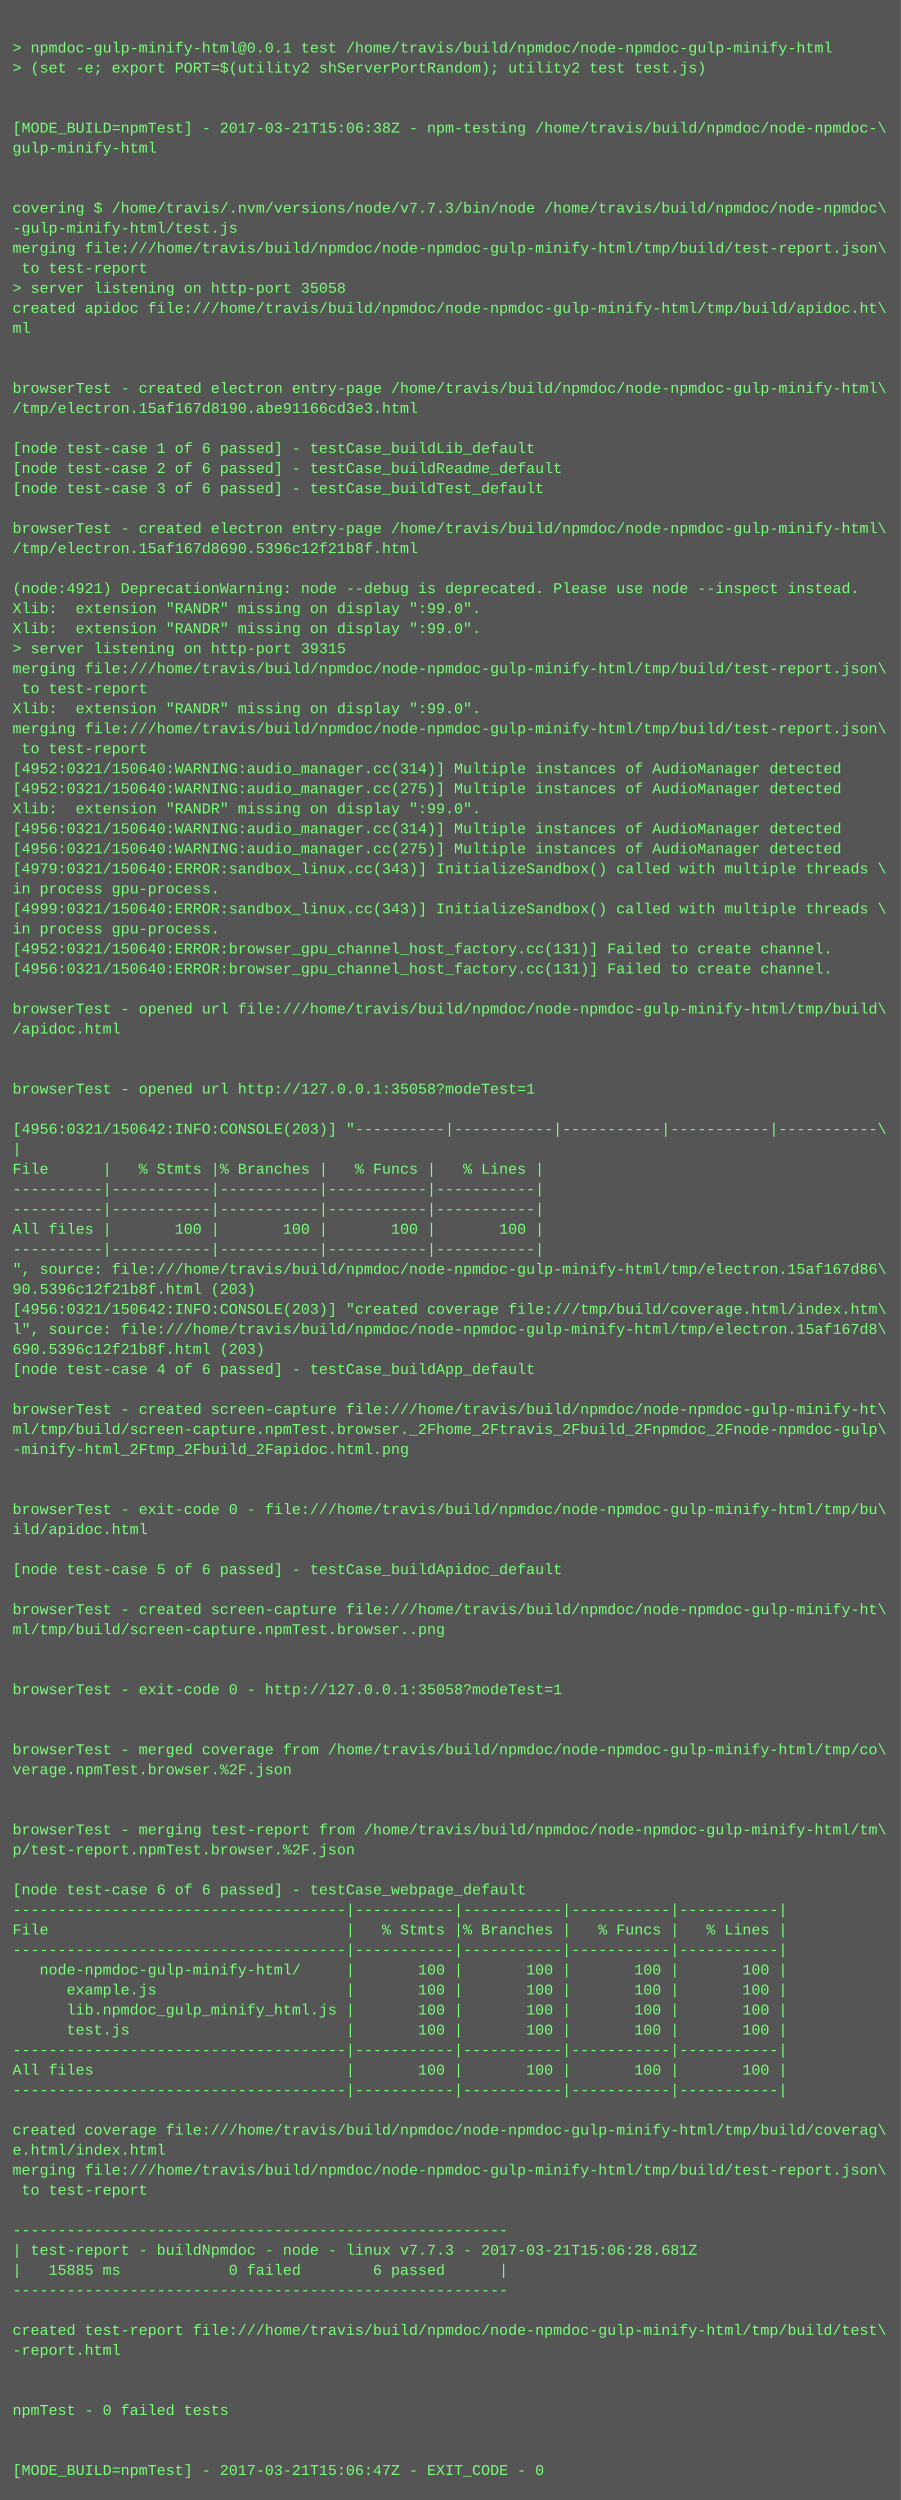
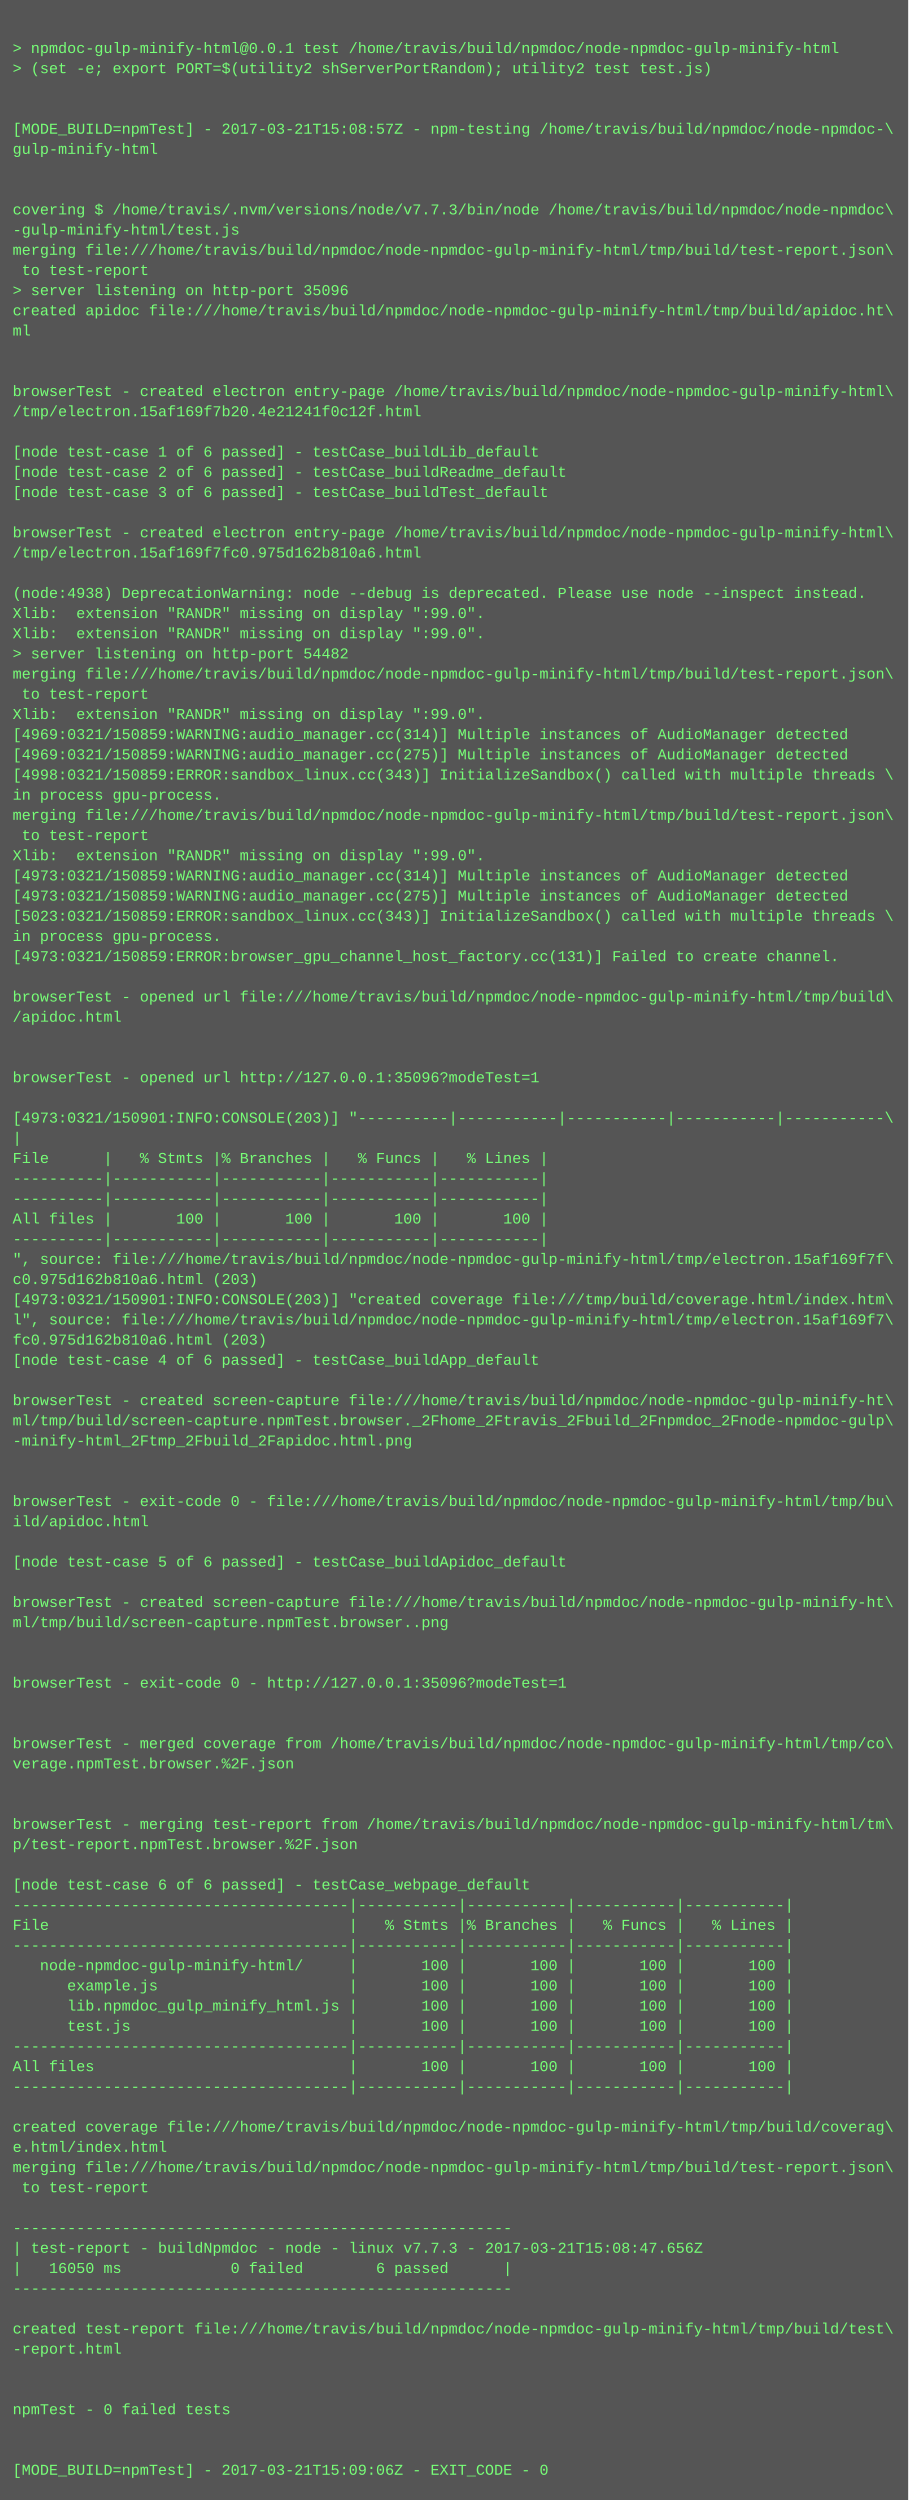
- <svg xmlns="http://www.w3.org/2000/svg" height="1998" width="720">
-   <rect height="1998" fill="#555" width="720" />
+ <svg xmlns="http://www.w3.org/2000/svg" height="1982" width="720">
+   <rect height="1982" fill="#555" width="720" />
  <text fill="#7f7" font-family="Courier New" font-size="12" xml:space="preserve">
    <tspan x="10" y="26" />
    <tspan x="10" y="42">&gt; npmdoc-gulp-minify-html@0.0.1 test /home/travis/build/npmdoc/node-npmdoc-gulp-minify-html</tspan>
    <tspan x="10" y="58">&gt; (set -e; export PORT=$(utility2 shServerPortRandom); utility2 test test.js)</tspan>
    <tspan x="10" y="74" />
    <tspan x="10" y="90" />
-     <tspan x="10" y="106">[MODE_BUILD=npmTest] - 2017-03-21T15:06:38Z - npm-testing /home/travis/build/npmdoc/node-npmdoc-\</tspan>
+     <tspan x="10" y="106">[MODE_BUILD=npmTest] - 2017-03-21T15:08:57Z - npm-testing /home/travis/build/npmdoc/node-npmdoc-\</tspan>
    <tspan x="10" y="122">gulp-minify-html</tspan>
    <tspan x="10" y="138" />
    <tspan x="10" y="154" />
    <tspan x="10" y="170">covering $ /home/travis/.nvm/versions/node/v7.7.3/bin/node /home/travis/build/npmdoc/node-npmdoc\</tspan>
    <tspan x="10" y="186">-gulp-minify-html/test.js</tspan>
    <tspan x="10" y="202">merging file:///home/travis/build/npmdoc/node-npmdoc-gulp-minify-html/tmp/build/test-report.json\</tspan>
    <tspan x="10" y="218"> to test-report</tspan>
-     <tspan x="10" y="234">&gt; server listening on http-port 35058</tspan>
+     <tspan x="10" y="234">&gt; server listening on http-port 35096</tspan>
    <tspan x="10" y="250">created apidoc file:///home/travis/build/npmdoc/node-npmdoc-gulp-minify-html/tmp/build/apidoc.ht\</tspan>
    <tspan x="10" y="266">ml</tspan>
    <tspan x="10" y="282" />
    <tspan x="10" y="298" />
    <tspan x="10" y="314">browserTest - created electron entry-page /home/travis/build/npmdoc/node-npmdoc-gulp-minify-html\</tspan>
-     <tspan x="10" y="330">/tmp/electron.15af167d8190.abe91166cd3e3.html</tspan>
+     <tspan x="10" y="330">/tmp/electron.15af169f7b20.4e21241f0c12f.html</tspan>
    <tspan x="10" y="346" />
    <tspan x="10" y="362">[node test-case 1 of 6 passed] - testCase_buildLib_default</tspan>
    <tspan x="10" y="378">[node test-case 2 of 6 passed] - testCase_buildReadme_default</tspan>
    <tspan x="10" y="394">[node test-case 3 of 6 passed] - testCase_buildTest_default</tspan>
    <tspan x="10" y="410" />
    <tspan x="10" y="426">browserTest - created electron entry-page /home/travis/build/npmdoc/node-npmdoc-gulp-minify-html\</tspan>
-     <tspan x="10" y="442">/tmp/electron.15af167d8690.5396c12f21b8f.html</tspan>
+     <tspan x="10" y="442">/tmp/electron.15af169f7fc0.975d162b810a6.html</tspan>
    <tspan x="10" y="458" />
-     <tspan x="10" y="474">(node:4921) DeprecationWarning: node --debug is deprecated. Please use node --inspect instead.</tspan>
+     <tspan x="10" y="474">(node:4938) DeprecationWarning: node --debug is deprecated. Please use node --inspect instead.</tspan>
    <tspan x="10" y="490">Xlib:  extension "RANDR" missing on display ":99.0".</tspan>
    <tspan x="10" y="506">Xlib:  extension "RANDR" missing on display ":99.0".</tspan>
-     <tspan x="10" y="522">&gt; server listening on http-port 39315</tspan>
+     <tspan x="10" y="522">&gt; server listening on http-port 54482</tspan>
    <tspan x="10" y="538">merging file:///home/travis/build/npmdoc/node-npmdoc-gulp-minify-html/tmp/build/test-report.json\</tspan>
    <tspan x="10" y="554"> to test-report</tspan>
    <tspan x="10" y="570">Xlib:  extension "RANDR" missing on display ":99.0".</tspan>
-     <tspan x="10" y="586">merging file:///home/travis/build/npmdoc/node-npmdoc-gulp-minify-html/tmp/build/test-report.json\</tspan>
-     <tspan x="10" y="602"> to test-report</tspan>
-     <tspan x="10" y="618">[4952:0321/150640:WARNING:audio_manager.cc(314)] Multiple instances of AudioManager detected</tspan>
-     <tspan x="10" y="634">[4952:0321/150640:WARNING:audio_manager.cc(275)] Multiple instances of AudioManager detected</tspan>
-     <tspan x="10" y="650">Xlib:  extension "RANDR" missing on display ":99.0".</tspan>
-     <tspan x="10" y="666">[4956:0321/150640:WARNING:audio_manager.cc(314)] Multiple instances of AudioManager detected</tspan>
-     <tspan x="10" y="682">[4956:0321/150640:WARNING:audio_manager.cc(275)] Multiple instances of AudioManager detected</tspan>
-     <tspan x="10" y="698">[4979:0321/150640:ERROR:sandbox_linux.cc(343)] InitializeSandbox() called with multiple threads \</tspan>
-     <tspan x="10" y="714">in process gpu-process. </tspan>
-     <tspan x="10" y="730">[4999:0321/150640:ERROR:sandbox_linux.cc(343)] InitializeSandbox() called with multiple threads \</tspan>
+     <tspan x="10" y="586">[4969:0321/150859:WARNING:audio_manager.cc(314)] Multiple instances of AudioManager detected</tspan>
+     <tspan x="10" y="602">[4969:0321/150859:WARNING:audio_manager.cc(275)] Multiple instances of AudioManager detected</tspan>
+     <tspan x="10" y="618">[4998:0321/150859:ERROR:sandbox_linux.cc(343)] InitializeSandbox() called with multiple threads \</tspan>
+     <tspan x="10" y="634">in process gpu-process. </tspan>
+     <tspan x="10" y="650">merging file:///home/travis/build/npmdoc/node-npmdoc-gulp-minify-html/tmp/build/test-report.json\</tspan>
+     <tspan x="10" y="666"> to test-report</tspan>
+     <tspan x="10" y="682">Xlib:  extension "RANDR" missing on display ":99.0".</tspan>
+     <tspan x="10" y="698">[4973:0321/150859:WARNING:audio_manager.cc(314)] Multiple instances of AudioManager detected</tspan>
+     <tspan x="10" y="714">[4973:0321/150859:WARNING:audio_manager.cc(275)] Multiple instances of AudioManager detected</tspan>
+     <tspan x="10" y="730">[5023:0321/150859:ERROR:sandbox_linux.cc(343)] InitializeSandbox() called with multiple threads \</tspan>
    <tspan x="10" y="746">in process gpu-process. </tspan>
-     <tspan x="10" y="762">[4952:0321/150640:ERROR:browser_gpu_channel_host_factory.cc(131)] Failed to create channel.</tspan>
-     <tspan x="10" y="778">[4956:0321/150640:ERROR:browser_gpu_channel_host_factory.cc(131)] Failed to create channel.</tspan>
-     <tspan x="10" y="794" />
-     <tspan x="10" y="810">browserTest - opened url file:///home/travis/build/npmdoc/node-npmdoc-gulp-minify-html/tmp/build\</tspan>
-     <tspan x="10" y="826">/apidoc.html</tspan>
+     <tspan x="10" y="762">[4973:0321/150859:ERROR:browser_gpu_channel_host_factory.cc(131)] Failed to create channel.</tspan>
+     <tspan x="10" y="778" />
+     <tspan x="10" y="794">browserTest - opened url file:///home/travis/build/npmdoc/node-npmdoc-gulp-minify-html/tmp/build\</tspan>
+     <tspan x="10" y="810">/apidoc.html</tspan>
+     <tspan x="10" y="826" />
    <tspan x="10" y="842" />
-     <tspan x="10" y="858" />
-     <tspan x="10" y="874">browserTest - opened url http://127.0.0.1:35058?modeTest=1</tspan>
-     <tspan x="10" y="890" />
-     <tspan x="10" y="906">[4956:0321/150642:INFO:CONSOLE(203)] "----------|-----------|-----------|-----------|-----------\</tspan>
-     <tspan x="10" y="922">|</tspan>
-     <tspan x="10" y="938">File      |   % Stmts |% Branches |   % Funcs |   % Lines |</tspan>
+     <tspan x="10" y="858">browserTest - opened url http://127.0.0.1:35096?modeTest=1</tspan>
+     <tspan x="10" y="874" />
+     <tspan x="10" y="890">[4973:0321/150901:INFO:CONSOLE(203)] "----------|-----------|-----------|-----------|-----------\</tspan>
+     <tspan x="10" y="906">|</tspan>
+     <tspan x="10" y="922">File      |   % Stmts |% Branches |   % Funcs |   % Lines |</tspan>
+     <tspan x="10" y="938">----------|-----------|-----------|-----------|-----------|</tspan>
    <tspan x="10" y="954">----------|-----------|-----------|-----------|-----------|</tspan>
-     <tspan x="10" y="970">----------|-----------|-----------|-----------|-----------|</tspan>
-     <tspan x="10" y="986">All files |       100 |       100 |       100 |       100 |</tspan>
-     <tspan x="10" y="1002">----------|-----------|-----------|-----------|-----------|</tspan>
-     <tspan x="10" y="1018">", source: file:///home/travis/build/npmdoc/node-npmdoc-gulp-minify-html/tmp/electron.15af167d86\</tspan>
-     <tspan x="10" y="1034">90.5396c12f21b8f.html (203)</tspan>
-     <tspan x="10" y="1050">[4956:0321/150642:INFO:CONSOLE(203)] "created coverage file:///tmp/build/coverage.html/index.htm\</tspan>
-     <tspan x="10" y="1066">l", source: file:///home/travis/build/npmdoc/node-npmdoc-gulp-minify-html/tmp/electron.15af167d8\</tspan>
-     <tspan x="10" y="1082">690.5396c12f21b8f.html (203)</tspan>
-     <tspan x="10" y="1098">[node test-case 4 of 6 passed] - testCase_buildApp_default</tspan>
-     <tspan x="10" y="1114" />
-     <tspan x="10" y="1130">browserTest - created screen-capture file:///home/travis/build/npmdoc/node-npmdoc-gulp-minify-ht\</tspan>
-     <tspan x="10" y="1146">ml/tmp/build/screen-capture.npmTest.browser._2Fhome_2Ftravis_2Fbuild_2Fnpmdoc_2Fnode-npmdoc-gulp\</tspan>
-     <tspan x="10" y="1162">-minify-html_2Ftmp_2Fbuild_2Fapidoc.html.png</tspan>
+     <tspan x="10" y="970">All files |       100 |       100 |       100 |       100 |</tspan>
+     <tspan x="10" y="986">----------|-----------|-----------|-----------|-----------|</tspan>
+     <tspan x="10" y="1002">", source: file:///home/travis/build/npmdoc/node-npmdoc-gulp-minify-html/tmp/electron.15af169f7f\</tspan>
+     <tspan x="10" y="1018">c0.975d162b810a6.html (203)</tspan>
+     <tspan x="10" y="1034">[4973:0321/150901:INFO:CONSOLE(203)] "created coverage file:///tmp/build/coverage.html/index.htm\</tspan>
+     <tspan x="10" y="1050">l", source: file:///home/travis/build/npmdoc/node-npmdoc-gulp-minify-html/tmp/electron.15af169f7\</tspan>
+     <tspan x="10" y="1066">fc0.975d162b810a6.html (203)</tspan>
+     <tspan x="10" y="1082">[node test-case 4 of 6 passed] - testCase_buildApp_default</tspan>
+     <tspan x="10" y="1098" />
+     <tspan x="10" y="1114">browserTest - created screen-capture file:///home/travis/build/npmdoc/node-npmdoc-gulp-minify-ht\</tspan>
+     <tspan x="10" y="1130">ml/tmp/build/screen-capture.npmTest.browser._2Fhome_2Ftravis_2Fbuild_2Fnpmdoc_2Fnode-npmdoc-gulp\</tspan>
+     <tspan x="10" y="1146">-minify-html_2Ftmp_2Fbuild_2Fapidoc.html.png</tspan>
+     <tspan x="10" y="1162" />
    <tspan x="10" y="1178" />
-     <tspan x="10" y="1194" />
-     <tspan x="10" y="1210">browserTest - exit-code 0 - file:///home/travis/build/npmdoc/node-npmdoc-gulp-minify-html/tmp/bu\</tspan>
-     <tspan x="10" y="1226">ild/apidoc.html</tspan>
-     <tspan x="10" y="1242" />
-     <tspan x="10" y="1258">[node test-case 5 of 6 passed] - testCase_buildApidoc_default</tspan>
-     <tspan x="10" y="1274" />
-     <tspan x="10" y="1290">browserTest - created screen-capture file:///home/travis/build/npmdoc/node-npmdoc-gulp-minify-ht\</tspan>
-     <tspan x="10" y="1306">ml/tmp/build/screen-capture.npmTest.browser..png</tspan>
+     <tspan x="10" y="1194">browserTest - exit-code 0 - file:///home/travis/build/npmdoc/node-npmdoc-gulp-minify-html/tmp/bu\</tspan>
+     <tspan x="10" y="1210">ild/apidoc.html</tspan>
+     <tspan x="10" y="1226" />
+     <tspan x="10" y="1242">[node test-case 5 of 6 passed] - testCase_buildApidoc_default</tspan>
+     <tspan x="10" y="1258" />
+     <tspan x="10" y="1274">browserTest - created screen-capture file:///home/travis/build/npmdoc/node-npmdoc-gulp-minify-ht\</tspan>
+     <tspan x="10" y="1290">ml/tmp/build/screen-capture.npmTest.browser..png</tspan>
+     <tspan x="10" y="1306" />
    <tspan x="10" y="1322" />
-     <tspan x="10" y="1338" />
-     <tspan x="10" y="1354">browserTest - exit-code 0 - http://127.0.0.1:35058?modeTest=1</tspan>
+     <tspan x="10" y="1338">browserTest - exit-code 0 - http://127.0.0.1:35096?modeTest=1</tspan>
+     <tspan x="10" y="1354" />
    <tspan x="10" y="1370" />
-     <tspan x="10" y="1386" />
-     <tspan x="10" y="1402">browserTest - merged coverage from /home/travis/build/npmdoc/node-npmdoc-gulp-minify-html/tmp/co\</tspan>
-     <tspan x="10" y="1418">verage.npmTest.browser.%2F.json</tspan>
+     <tspan x="10" y="1386">browserTest - merged coverage from /home/travis/build/npmdoc/node-npmdoc-gulp-minify-html/tmp/co\</tspan>
+     <tspan x="10" y="1402">verage.npmTest.browser.%2F.json</tspan>
+     <tspan x="10" y="1418" />
    <tspan x="10" y="1434" />
-     <tspan x="10" y="1450" />
-     <tspan x="10" y="1466">browserTest - merging test-report from /home/travis/build/npmdoc/node-npmdoc-gulp-minify-html/tm\</tspan>
-     <tspan x="10" y="1482">p/test-report.npmTest.browser.%2F.json</tspan>
-     <tspan x="10" y="1498" />
-     <tspan x="10" y="1514">[node test-case 6 of 6 passed] - testCase_webpage_default</tspan>
-     <tspan x="10" y="1530">-------------------------------------|-----------|-----------|-----------|-----------|</tspan>
-     <tspan x="10" y="1546">File                                 |   % Stmts |% Branches |   % Funcs |   % Lines |</tspan>
-     <tspan x="10" y="1562">-------------------------------------|-----------|-----------|-----------|-----------|</tspan>
-     <tspan x="10" y="1578">   node-npmdoc-gulp-minify-html/     |       100 |       100 |       100 |       100 |</tspan>
-     <tspan x="10" y="1594">      example.js                     |       100 |       100 |       100 |       100 |</tspan>
-     <tspan x="10" y="1610">      lib.npmdoc_gulp_minify_html.js |       100 |       100 |       100 |       100 |</tspan>
-     <tspan x="10" y="1626">      test.js                        |       100 |       100 |       100 |       100 |</tspan>
-     <tspan x="10" y="1642">-------------------------------------|-----------|-----------|-----------|-----------|</tspan>
-     <tspan x="10" y="1658">All files                            |       100 |       100 |       100 |       100 |</tspan>
-     <tspan x="10" y="1674">-------------------------------------|-----------|-----------|-----------|-----------|</tspan>
-     <tspan x="10" y="1690" />
-     <tspan x="10" y="1706">created coverage file:///home/travis/build/npmdoc/node-npmdoc-gulp-minify-html/tmp/build/coverag\</tspan>
-     <tspan x="10" y="1722">e.html/index.html</tspan>
-     <tspan x="10" y="1738">merging file:///home/travis/build/npmdoc/node-npmdoc-gulp-minify-html/tmp/build/test-report.json\</tspan>
-     <tspan x="10" y="1754"> to test-report</tspan>
-     <tspan x="10" y="1770" />
-     <tspan x="10" y="1786">-------------------------------------------------------</tspan>
-     <tspan x="10" y="1802">| test-report - buildNpmdoc - node - linux v7.7.3 - 2017-03-21T15:06:28.681Z</tspan>
-     <tspan x="10" y="1818">|   15885 ms            0 failed        6 passed      |</tspan>
-     <tspan x="10" y="1834">-------------------------------------------------------</tspan>
-     <tspan x="10" y="1850" />
-     <tspan x="10" y="1866">created test-report file:///home/travis/build/npmdoc/node-npmdoc-gulp-minify-html/tmp/build/test\</tspan>
-     <tspan x="10" y="1882">-report.html</tspan>
+     <tspan x="10" y="1450">browserTest - merging test-report from /home/travis/build/npmdoc/node-npmdoc-gulp-minify-html/tm\</tspan>
+     <tspan x="10" y="1466">p/test-report.npmTest.browser.%2F.json</tspan>
+     <tspan x="10" y="1482" />
+     <tspan x="10" y="1498">[node test-case 6 of 6 passed] - testCase_webpage_default</tspan>
+     <tspan x="10" y="1514">-------------------------------------|-----------|-----------|-----------|-----------|</tspan>
+     <tspan x="10" y="1530">File                                 |   % Stmts |% Branches |   % Funcs |   % Lines |</tspan>
+     <tspan x="10" y="1546">-------------------------------------|-----------|-----------|-----------|-----------|</tspan>
+     <tspan x="10" y="1562">   node-npmdoc-gulp-minify-html/     |       100 |       100 |       100 |       100 |</tspan>
+     <tspan x="10" y="1578">      example.js                     |       100 |       100 |       100 |       100 |</tspan>
+     <tspan x="10" y="1594">      lib.npmdoc_gulp_minify_html.js |       100 |       100 |       100 |       100 |</tspan>
+     <tspan x="10" y="1610">      test.js                        |       100 |       100 |       100 |       100 |</tspan>
+     <tspan x="10" y="1626">-------------------------------------|-----------|-----------|-----------|-----------|</tspan>
+     <tspan x="10" y="1642">All files                            |       100 |       100 |       100 |       100 |</tspan>
+     <tspan x="10" y="1658">-------------------------------------|-----------|-----------|-----------|-----------|</tspan>
+     <tspan x="10" y="1674" />
+     <tspan x="10" y="1690">created coverage file:///home/travis/build/npmdoc/node-npmdoc-gulp-minify-html/tmp/build/coverag\</tspan>
+     <tspan x="10" y="1706">e.html/index.html</tspan>
+     <tspan x="10" y="1722">merging file:///home/travis/build/npmdoc/node-npmdoc-gulp-minify-html/tmp/build/test-report.json\</tspan>
+     <tspan x="10" y="1738"> to test-report</tspan>
+     <tspan x="10" y="1754" />
+     <tspan x="10" y="1770">-------------------------------------------------------</tspan>
+     <tspan x="10" y="1786">| test-report - buildNpmdoc - node - linux v7.7.3 - 2017-03-21T15:08:47.656Z</tspan>
+     <tspan x="10" y="1802">|   16050 ms            0 failed        6 passed      |</tspan>
+     <tspan x="10" y="1818">-------------------------------------------------------</tspan>
+     <tspan x="10" y="1834" />
+     <tspan x="10" y="1850">created test-report file:///home/travis/build/npmdoc/node-npmdoc-gulp-minify-html/tmp/build/test\</tspan>
+     <tspan x="10" y="1866">-report.html</tspan>
+     <tspan x="10" y="1882" />
    <tspan x="10" y="1898" />
-     <tspan x="10" y="1914" />
-     <tspan x="10" y="1930">npmTest - 0 failed tests</tspan>
+     <tspan x="10" y="1914">npmTest - 0 failed tests</tspan>
+     <tspan x="10" y="1930" />
    <tspan x="10" y="1946" />
-     <tspan x="10" y="1962" />
-     <tspan x="10" y="1978">[MODE_BUILD=npmTest] - 2017-03-21T15:06:47Z - EXIT_CODE - 0</tspan>
+     <tspan x="10" y="1962">[MODE_BUILD=npmTest] - 2017-03-21T15:09:06Z - EXIT_CODE - 0</tspan>
  </text>
</svg>
